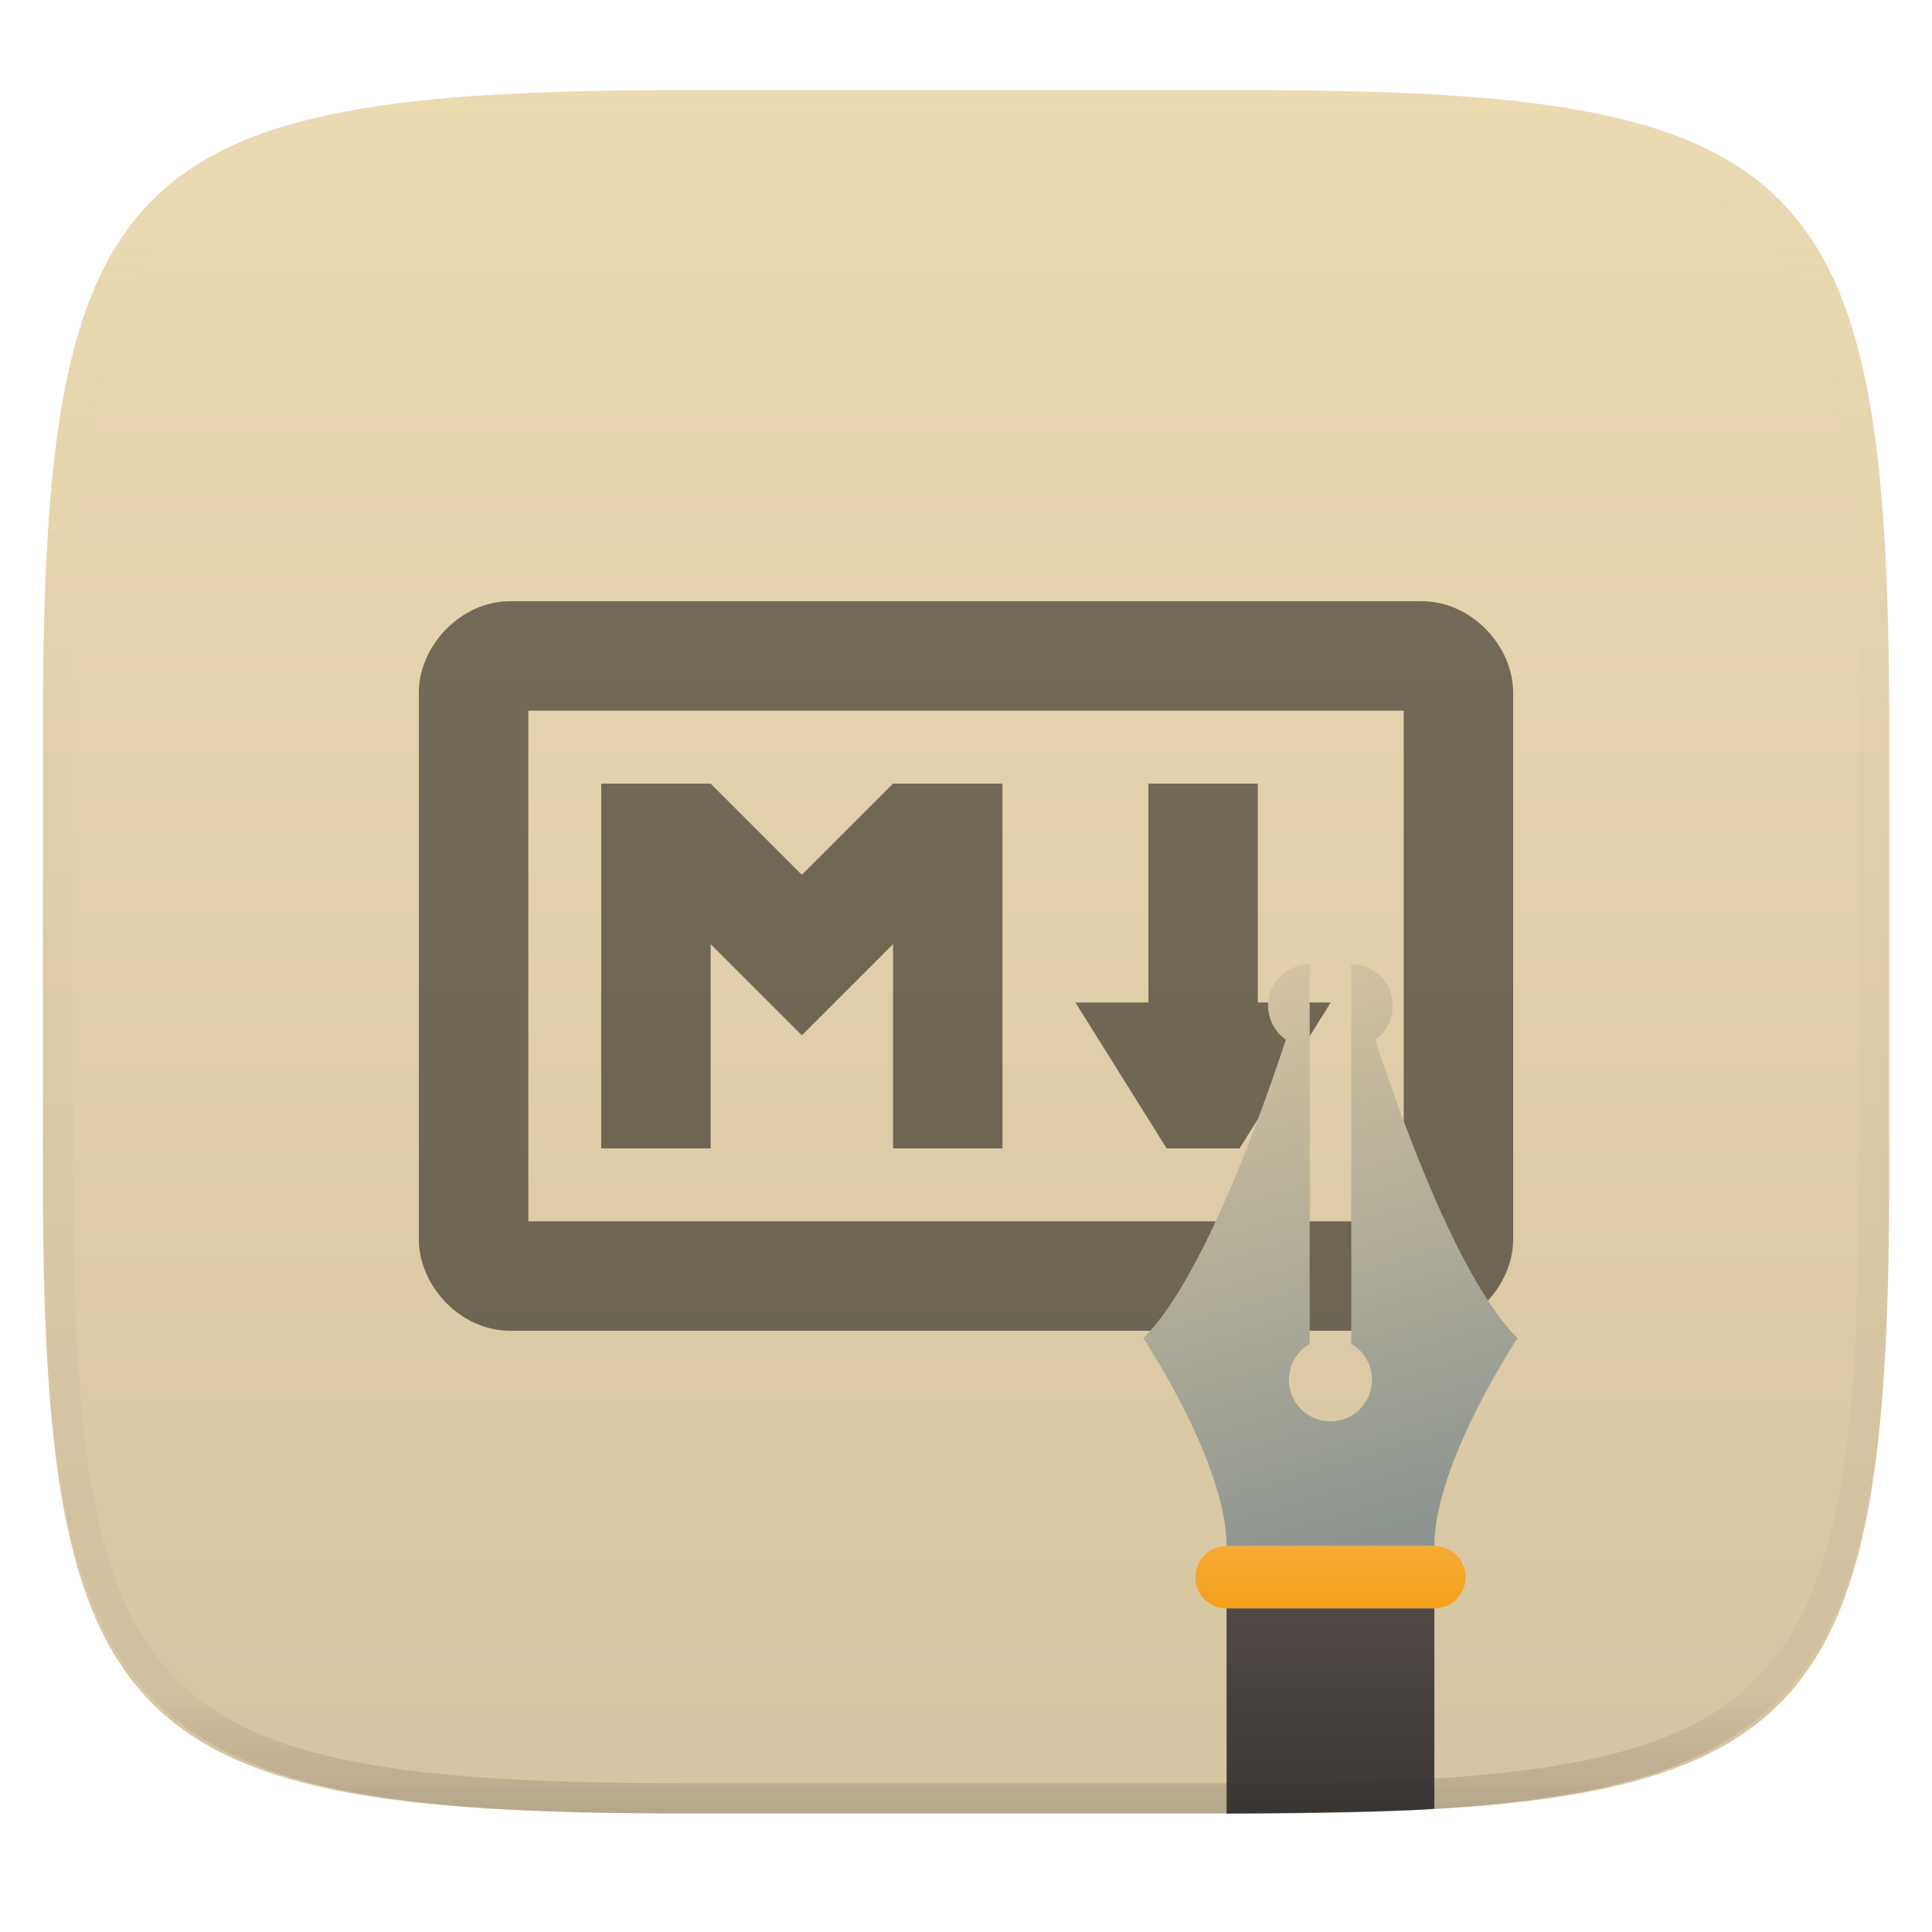
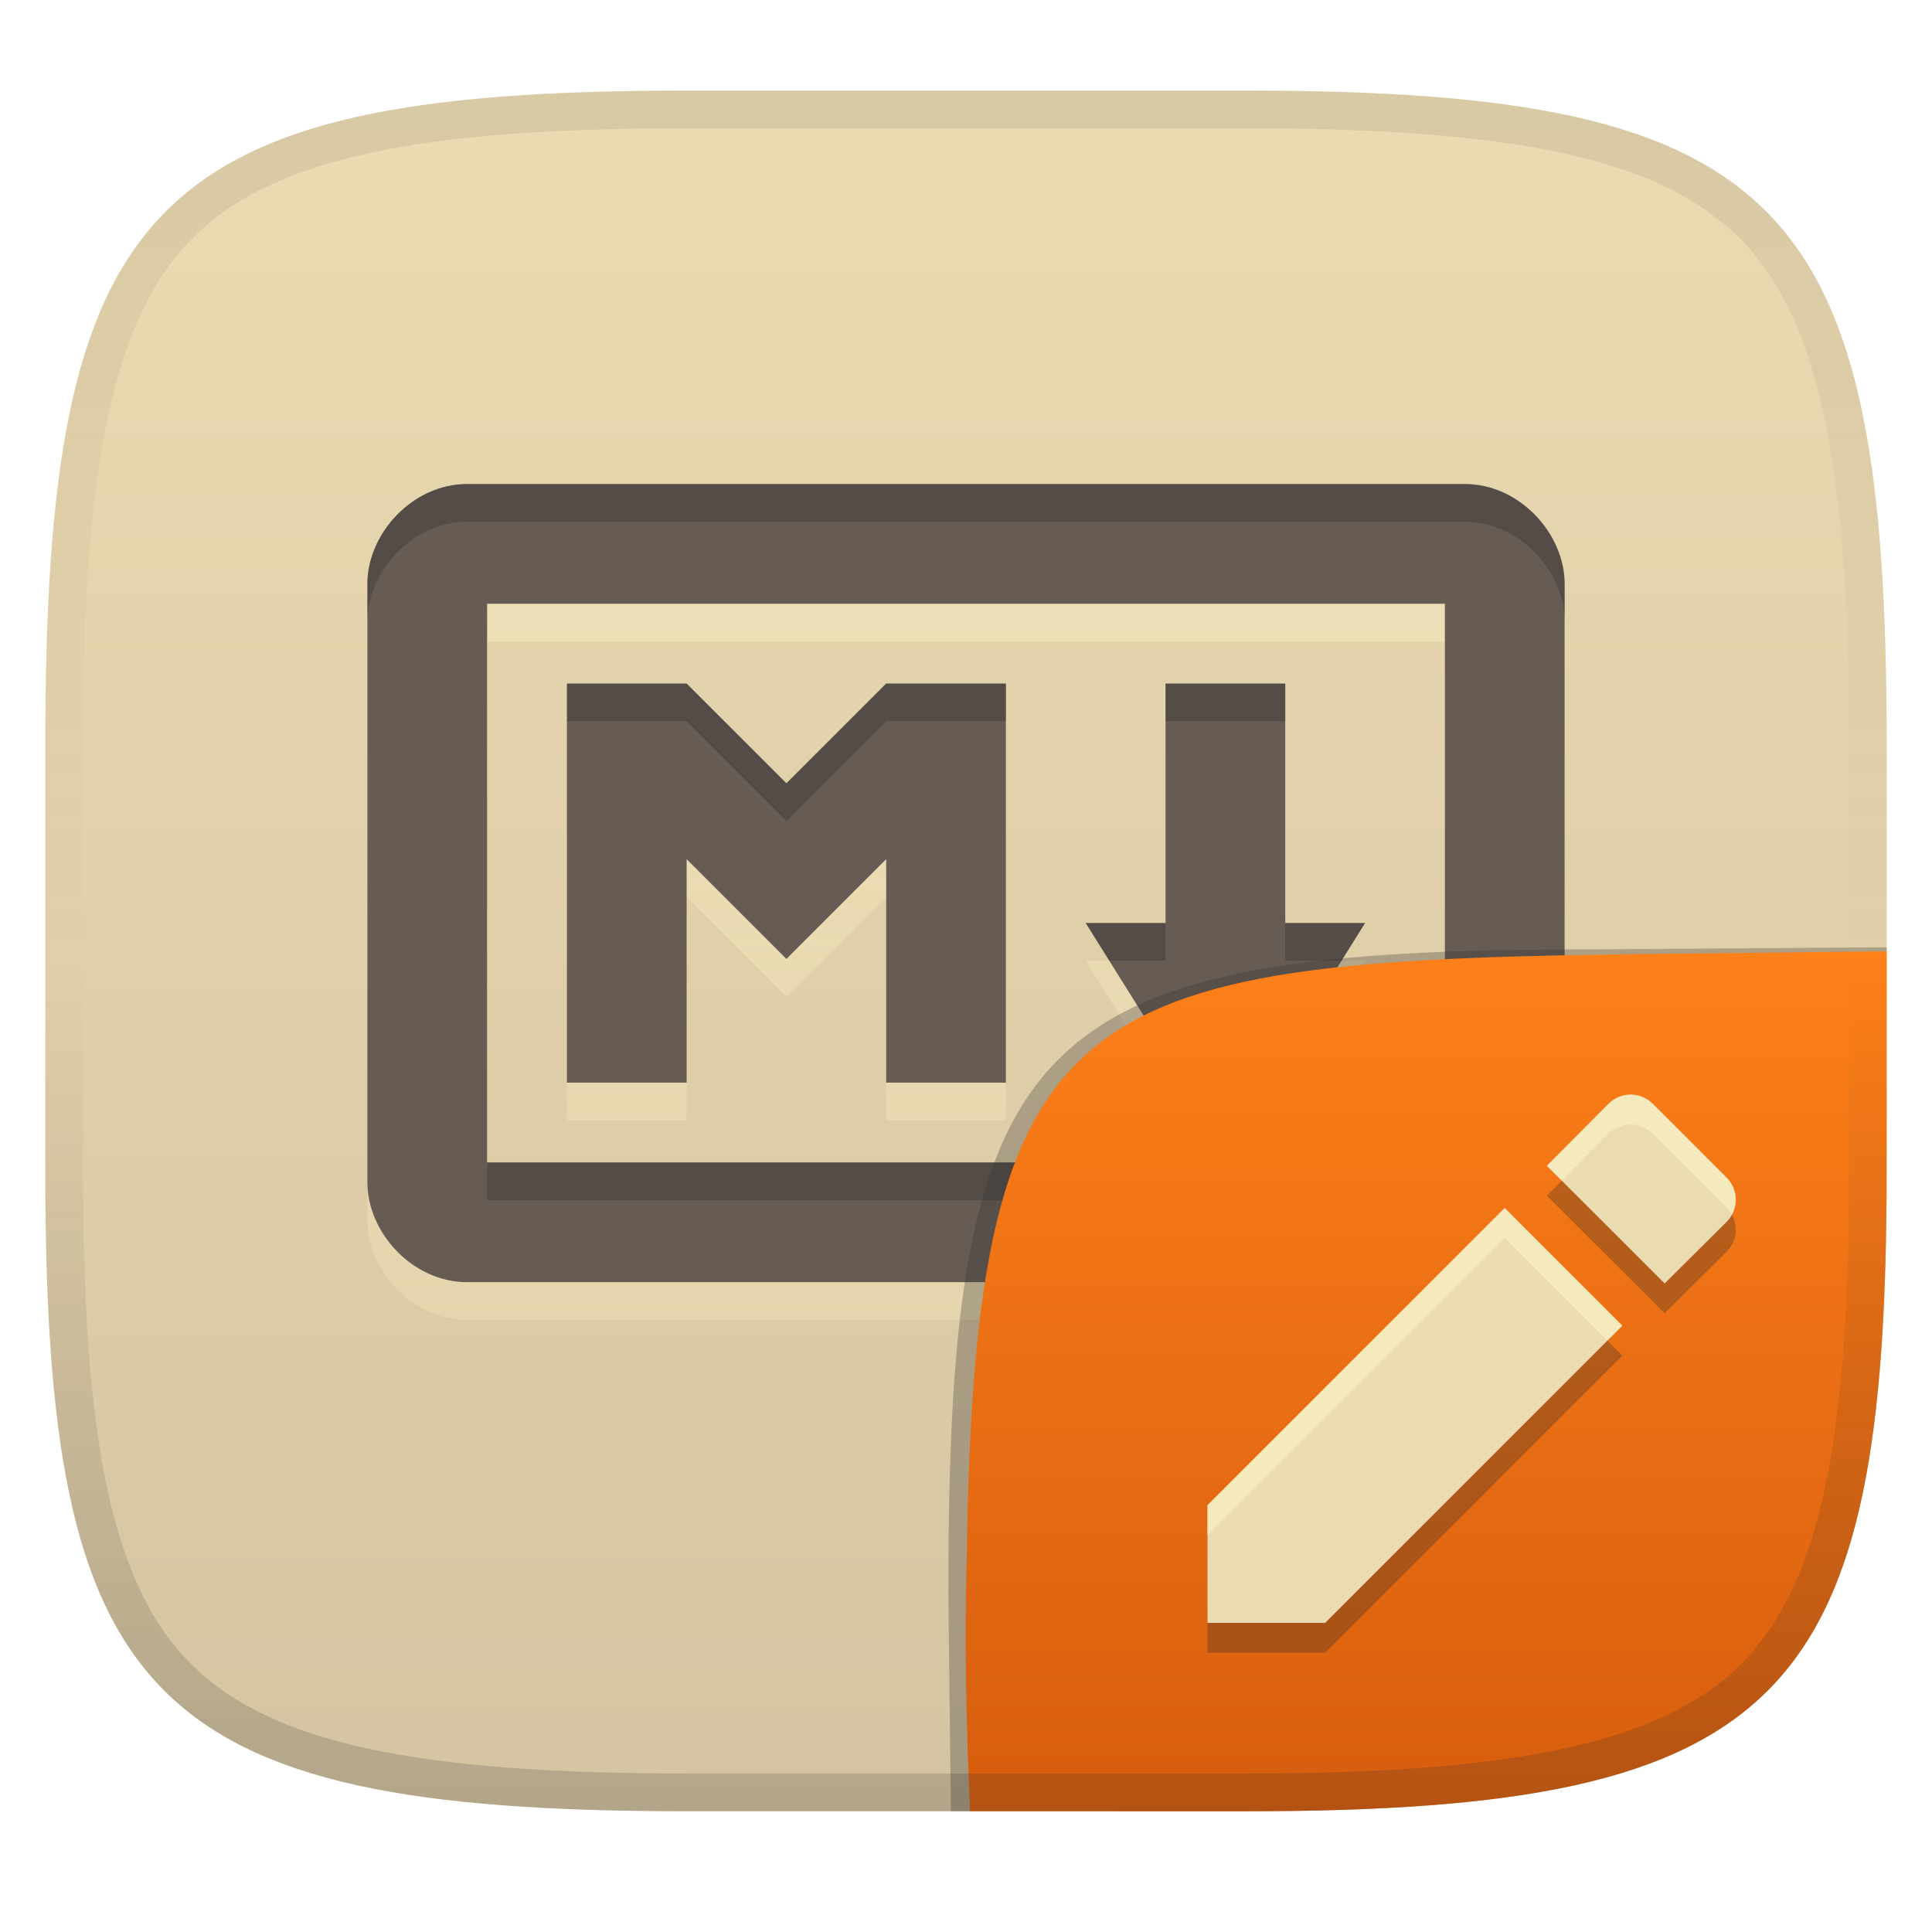
- <svg xmlns="http://www.w3.org/2000/svg" style="isolation:isolate" width="256" height="256" viewBox="0 0 256 256">
-   <g filter="url(#mc6ELHQY6UUyjk6JvFtUwitK3teUpCo3)">
-     <linearGradient id="_lgradient_96" x1="0" x2="0" y1="0" y2="1" gradientTransform="matrix(244.648,0,0,228.338,5.68,11.95)" gradientUnits="userSpaceOnUse">
-       <stop offset="0%" style="stop-color:#ebdbb2" />
-       <stop offset="100%" style="stop-color:#d5c4a1" />
+ <svg xmlns="http://www.w3.org/2000/svg" width="256" height="256" version="1.1">
+   <linearGradient id="b" x1=".5" x2=".5" y2="1" gradientTransform="matrix(244,0,0,228,5.981,12)" gradientUnits="userSpaceOnUse">
+     <stop stop-color="#ebdbb2" offset="0" />
+     <stop stop-color="#d5c4a1" offset="1" />
+   </linearGradient>
+   <defs>
+     <linearGradient id="linearGradient10" x1="128" x2="128" y1="12" y2="240" gradientUnits="userSpaceOnUse">
+       <stop stop-color="#282828" stop-opacity=".1" offset="0" />
+       <stop stop-color="#282828" stop-opacity=".05" offset=".197" />
+       <stop stop-color="#282828" stop-opacity="0" offset=".505" />
+       <stop stop-color="#282828" stop-opacity=".1" offset=".746" />
+       <stop stop-color="#282828" stop-opacity=".2" offset="1" />
    </linearGradient>
-     <path fill="url(#_lgradient_96)" d="M 165.689 11.95 C 239.745 11.95 250.328 22.507 250.328 96.494 L 250.328 155.745 C 250.328 229.731 239.745 240.288 165.689 240.288 L 90.319 240.288 C 16.264 240.288 5.68 229.731 5.68 155.745 L 5.68 96.494 C 5.68 22.507 16.264 11.95 90.319 11.95 L 165.689 11.95 Z" />
+     <linearGradient id="linearGradient9" x1="104.12" x2="104.12" y1="78.242" y2="184" gradientTransform="translate(0 -9.1059)" gradientUnits="userSpaceOnUse">
+       <stop stop-color="#fbf1c7" stop-opacity=".6" offset="0" />
+       <stop stop-color="#ebdbb2" offset="1" />
+     </linearGradient>
+     <linearGradient id="b-9-6-3" x1=".631" x2=".631" y1=".5" y2="1" gradientTransform="matrix(244,0,0,228,5.995,12)" gradientUnits="userSpaceOnUse">
+       <stop stop-color="#fe8019" offset="0" />
+       <stop stop-color="#d65d0e" offset="1" />
+     </linearGradient>
+   </defs>
+   <path d="m165 12c72 0 85 15 85 87v56c0 70-13 85-85 85h-74c-72 0-85-15-85-85v-56c0-72 13-87 85-87z" fill="url(#b)" style="isolation:isolate" />
+   <path d="m61.9 69.136c-7.27 0-13.22 6.609-13.22 13.22v79.319c0 6.61 5.949 13.22 13.22 13.22h132.2c7.271 0 13.22-6.609 13.22-13.22v-79.319c0-6.61-5.948-13.22-13.22-13.22zm2.644 15.864h126.91v74.031h-126.91zm10.576 10.575v52.88h15.864v-29.611l13.22 13.22 13.22-13.22v29.611h15.864v-52.88h-15.864l-13.22 13.221-13.22-13.221zm79.319 0v31.728h-10.576l13.22 21.153h10.576l13.22-21.153h-10.575v-31.728z" fill="url(#linearGradient9)" opacity=".6" stroke-width="1.094" style="isolation:isolate" />
+   <path d="m61.9 64.136c-7.27 0-13.22 6.609-13.22 13.22v79.319c0 6.61 5.949 13.22 13.22 13.22h132.2c7.271 0 13.22-6.609 13.22-13.22v-79.319c0-6.61-5.948-13.22-13.22-13.22zm2.644 15.864h126.91v74.031h-126.91zm10.576 10.575v52.88h15.864v-29.611l13.22 13.22 13.22-13.22v29.611h15.864v-52.88h-15.864l-13.22 13.221-13.22-13.221zm79.319 0v31.728h-10.576l13.22 21.153h10.576l13.22-21.153h-10.575v-31.728z" fill="#665c54" stroke-width="1.094" style="isolation:isolate" />
+   <path d="m61.9 64.136c-7.27 0-13.221 6.608-13.221 13.219v5c-1e-6 -6.61 5.951-13.219 13.221-13.219h132.2c7.271-1e-6 13.221 6.608 13.221 13.219v-5c0-6.61-5.95-13.219-13.221-13.219zm13.221 26.438v5h15.863l13.221 13.221 13.219-13.221h15.863v-5h-15.863l-13.219 13.221-13.221-13.221zm79.318 0v5h15.865v-5zm-10.576 31.729 3.125 5h7.451v-5zm26.441 0v5h7.449l3.125-5zm-105.76 31.729v5h126.91v-5z" fill="#282828" opacity=".3" stroke-width="1.094" style="isolation:isolate" />
+   <g transform="translate(-.003 .0497)" style="isolation:isolate">
+     <path d="m128.54 239.95-2.542 1e-5 -0.335-29.11c0-74.81 10.64-85.1 85.52-85.1l38.82-0.272-1e-3 0.532" fill="#32302f" opacity=".3" stroke-width="1.011" style="isolation:isolate" />
+     <path d="m250 126-28.95 0.32c-78.35 0.867-91.85 4.404-92.94 79.55-0.332 11.37-0.076 22.72 0.428 34.08 1.9e-4 4e-3 36.19 4e-3 36.45 4e-3 72 0 85-15 85-85z" fill="url(#b-9-6-3)" style="isolation:isolate" />
+     <path d="m160 203.36v15.59h15.59l39.38-39.38-15.59-15.59zm68.77-37.53c1.648-1.648 1.648-4.248 0-5.897l-9.746-9.746c-1.65-1.65-4.248-1.65-5.898 0l-8.148 8.199 15.6 15.59z" fill="#282828" opacity=".3" stroke-width="1.788" style="isolation:isolate" />
+     <path d="m160 199.4v15.59h15.59l39.38-39.38-15.59-15.59zm68.77-37.53c1.648-1.648 1.648-4.248 0-5.897l-9.746-9.746c-1.65-1.65-4.248-1.65-5.898 0l-8.148 8.199 15.6 15.59z" fill="#ebdbb2" stroke-width="1.788" style="isolation:isolate" />
+     <path d="m216.07 144.99c-1.062 0-2.122 0.413-2.947 1.238l-8.148 8.199 1.977 1.975 6.172-6.211c1.65-1.65 4.247-1.65 5.896 0l9.746 9.746c0.293 0.293 0.516 0.624 0.705 0.967 0.873-1.584 0.65-3.574-0.705-4.93l-9.746-9.746c-0.825-0.825-1.887-1.238-2.949-1.238zm-16.693 15.031-39.381 39.379v3.965l39.381-39.381 13.607 13.607 1.982-1.98z" fill="#fbf1c7" opacity=".6" style="isolation:isolate" />
  </g>
-   <g opacity=".5">
-     <path d="M 67.583 79.667 C 60.938 79.667 55.5 85.708 55.5 91.75 L 55.5 164.25 C 55.5 170.292 60.938 176.333 67.583 176.333 L 188.417 176.333 C 195.063 176.333 200.5 170.292 200.5 164.25 L 200.5 91.75 C 200.5 85.708 195.063 79.667 188.417 79.667 L 67.583 79.667 Z M 70 94.167 L 186 94.167 L 186 161.833 L 70 161.833 L 70 94.167 Z M 79.667 103.833 L 79.667 152.167 L 94.167 152.167 L 94.167 125.102 L 106.25 137.185 L 118.333 125.102 L 118.333 152.167 L 132.833 152.167 L 132.833 103.833 L 118.333 103.833 L 106.25 115.917 L 94.167 103.833 L 79.667 103.833 Z M 152.167 103.833 L 152.167 132.833 L 142.5 132.833 L 154.583 152.167 L 164.25 152.167 L 176.333 132.833 L 166.667 132.833 L 166.667 103.833 L 152.167 103.833 Z" />
-   </g>
-   <g>
-     <linearGradient id="_lgradient_97" x1=".278" x2=".51" y1="0" y2="1.211" gradientTransform="matrix(49.572,0,0,77.112,151.507,127.75)" gradientUnits="userSpaceOnUse">
-       <stop offset="0%" style="stop-color:#d5c4a1" />
-       <stop offset="100%" style="stop-color:#7f8c8d" />
-     </linearGradient>
-     <path fill="url(#_lgradient_97)" d="M 173.539 127.75 C 170.497 127.75 168.031 130.216 168.031 133.258 C 168.034 135.055 168.913 136.737 170.387 137.765 C 166.348 149.947 158.97 169.859 151.507 177.322 C 151.507 177.322 162.523 193.846 162.523 204.862 L 190.063 204.862 C 190.063 193.846 201.079 177.322 201.079 177.322 C 193.616 169.859 186.243 149.975 182.214 137.772 C 183.684 136.739 184.558 135.054 184.555 133.258 C 184.555 130.216 182.089 127.75 179.047 127.75 L 179.047 178.066 C 180.749 179.05 181.798 180.865 181.801 182.83 C 181.801 185.873 179.336 188.338 176.293 188.338 C 173.25 188.338 170.785 185.873 170.785 182.83 C 170.788 180.866 171.838 179.051 173.539 178.069 L 173.539 127.75 Z" />
-     <linearGradient id="_lgradient_98" x1="-1.308" x2="-1.308" y1="1.333" y2="0" gradientTransform="matrix(35.802,0,0,8.262,158.392,204.862)" gradientUnits="userSpaceOnUse">
-       <stop offset="0%" style="stop-color:#f39c12" />
-       <stop offset="100%" style="stop-color:#f5ab35" />
-     </linearGradient>
-     <path fill="url(#_lgradient_98)" d="M 162.523 204.862 L 190.063 204.862 C 192.352 204.862 194.194 206.705 194.194 208.993 C 194.194 211.282 192.352 213.124 190.063 213.124 L 162.523 213.124 C 161.427 213.127 160.375 212.692 159.599 211.917 C 158.824 211.142 158.39 210.09 158.392 208.993 C 158.392 206.705 160.234 204.862 162.523 204.862 Z" />
-     <linearGradient id="_lgradient_99" x1="0" x2="0" y1="0" y2="1" gradientTransform="matrix(27.54,0,0,27.189,162.523,213.124)" gradientUnits="userSpaceOnUse">
-       <stop offset="0%" style="stop-color:#504945" />
-       <stop offset="100%" style="stop-color:#3c3836" />
-     </linearGradient>
-     <path fill="url(#_lgradient_99)" d="M 190.063 239.656 L 190.063 213.124 L 162.523 213.124 L 162.531 240.313 C 180.606 240.191 188.344 239.844 190.063 239.656 Z" />
-   </g>
-   <g opacity=".4">
-     <linearGradient id="_lgradient_100" x1=".517" x2=".517" y1="0" y2="1" gradientTransform="matrix(244.65,0,0,228.34,5.68,11.95)" gradientUnits="userSpaceOnUse">
-       <stop offset="0%" style="stop-color:#ebdbb2" />
-       <stop offset="12.5%" stop-opacity=".098" style="stop-color:#ebdbb2" />
-       <stop offset="92.5%" stop-opacity=".098" style="stop-color:#282828" />
-       <stop offset="100%" stop-opacity=".498" style="stop-color:#282828" />
-     </linearGradient>
-     <path fill="url(#_lgradient_100)" fill-rule="evenodd" d="M 165.068 11.951 C 169.396 11.941 173.724 11.991 178.052 12.089 C 181.927 12.167 185.803 12.315 189.678 12.541 C 193.131 12.737 196.583 13.022 200.026 13.395 C 203.085 13.73 206.144 14.181 209.174 14.741 C 211.889 15.243 214.574 15.881 217.22 16.657 C 219.62 17.355 221.971 18.219 224.243 19.241 C 226.358 20.184 228.384 21.304 230.302 22.591 C 232.142 23.829 233.863 25.244 235.437 26.806 C 237.001 28.378 238.417 30.088 239.656 31.925 C 240.945 33.841 242.066 35.865 243.02 37.967 C 244.043 40.247 244.909 42.585 245.617 44.972 C 246.394 47.615 247.034 50.297 247.535 53.009 C 248.096 56.035 248.548 59.081 248.883 62.136 C 249.257 65.575 249.542 69.014 249.739 72.462 C 249.965 76.323 250.112 80.194 250.201 84.055 C 250.289 88.378 250.339 92.701 250.329 97.014 L 250.329 155.226 C 250.339 159.549 250.289 163.862 250.201 168.185 C 250.112 172.056 249.965 175.917 249.739 179.778 C 249.542 183.226 249.257 186.675 248.883 190.104 C 248.548 193.159 248.096 196.215 247.535 199.241 C 247.034 201.943 246.394 204.625 245.617 207.268 C 244.909 209.655 244.043 212.003 243.02 214.273 C 242.066 216.385 240.945 218.399 239.656 220.315 C 238.417 222.152 237.001 223.872 235.437 225.434 C 233.863 226.996 232.142 228.411 230.302 229.649 C 228.384 230.936 226.358 232.056 224.243 232.999 C 221.971 234.021 219.62 234.885 217.22 235.593 C 214.574 236.369 211.889 237.007 209.174 237.499 C 206.144 238.068 203.085 238.51 200.026 238.845 C 196.583 239.218 193.131 239.503 189.678 239.699 C 185.803 239.925 181.927 240.073 178.052 240.161 C 173.724 240.249 169.396 240.299 165.068 240.289 L 90.942 240.289 C 86.614 240.299 82.286 240.249 77.958 240.161 C 74.083 240.073 70.207 239.925 66.332 239.699 C 62.879 239.503 59.427 239.218 55.984 238.845 C 52.925 238.51 49.866 238.068 46.836 237.499 C 44.121 237.007 41.436 236.369 38.79 235.593 C 36.39 234.885 34.039 234.021 31.767 232.999 C 29.652 232.056 27.626 230.936 25.708 229.649 C 23.868 228.411 22.147 226.996 20.573 225.434 C 19.009 223.872 17.593 222.152 16.354 220.315 C 15.065 218.399 13.944 216.385 12.99 214.273 C 11.967 212.003 11.101 209.655 10.393 207.268 C 9.616 204.625 8.976 201.943 8.475 199.241 C 7.914 196.215 7.462 193.159 7.127 190.104 C 6.753 186.675 6.468 183.226 6.271 179.778 C 6.045 175.917 5.898 172.056 5.809 168.185 C 5.721 163.862 5.671 159.549 5.681 155.226 L 5.681 97.014 C 5.671 92.701 5.721 88.378 5.809 84.055 C 5.898 80.194 6.045 76.323 6.271 72.462 C 6.468 69.014 6.753 65.575 7.127 62.136 C 7.462 59.081 7.914 56.035 8.475 53.009 C 8.976 50.297 9.616 47.615 10.393 44.972 C 11.101 42.585 11.967 40.247 12.99 37.967 C 13.944 35.865 15.065 33.841 16.354 31.925 C 17.593 30.088 19.009 28.378 20.573 26.806 C 22.147 25.244 23.868 23.829 25.708 22.591 C 27.626 21.304 29.652 20.184 31.767 19.241 C 34.039 18.219 36.39 17.355 38.79 16.657 C 41.436 15.881 44.121 15.243 46.836 14.741 C 49.866 14.181 52.925 13.73 55.984 13.395 C 59.427 13.022 62.879 12.737 66.332 12.541 C 70.207 12.315 74.083 12.167 77.958 12.089 C 82.286 11.991 86.614 11.941 90.942 11.951 L 165.068 11.951 Z M 165.078 15.96 C 169.376 15.95 173.675 15.999 177.973 16.087 C 181.8 16.176 185.626 16.323 189.452 16.539 C 192.836 16.736 196.219 17.011 199.583 17.384 C 202.554 17.699 205.515 18.131 208.446 18.681 C 211.023 19.153 213.58 19.762 216.099 20.499 C 218.322 21.147 220.495 21.953 222.6 22.896 C 224.509 23.751 226.338 24.763 228.069 25.922 C 229.692 27.013 231.207 28.26 232.594 29.646 C 233.981 31.031 235.23 32.544 236.332 34.165 C 237.492 35.894 238.506 37.712 239.361 39.608 C 240.306 41.72 241.112 43.892 241.761 46.102 C 242.509 48.617 243.109 51.162 243.591 53.736 C 244.132 56.664 244.565 59.611 244.889 62.578 C 245.263 65.938 245.539 69.308 245.735 72.688 C 245.952 76.51 246.109 80.322 246.188 84.144 C 246.276 88.437 246.325 92.721 246.325 97.014 C 246.325 97.014 246.325 97.014 246.325 97.014 L 246.325 155.226 C 246.325 155.226 246.325 155.226 246.325 155.226 C 246.325 159.519 246.276 163.803 246.188 168.096 C 246.109 171.918 245.952 175.74 245.735 179.552 C 245.539 182.932 245.263 186.302 244.889 189.672 C 244.565 192.629 244.132 195.576 243.591 198.504 C 243.109 201.078 242.509 203.623 241.761 206.138 C 241.112 208.358 240.306 210.52 239.361 212.632 C 238.506 214.528 237.492 216.356 236.332 218.075 C 235.23 219.706 233.981 221.219 232.594 222.604 C 231.207 223.98 229.692 225.227 228.069 226.318 C 226.338 227.477 224.509 228.489 222.6 229.344 C 220.495 230.297 218.322 231.093 216.099 231.741 C 213.58 232.478 211.023 233.087 208.446 233.559 C 205.515 234.109 202.554 234.541 199.583 234.865 C 196.219 235.229 192.836 235.514 189.452 235.701 C 185.626 235.917 181.8 236.074 177.973 236.153 C 173.675 236.251 169.376 236.29 165.078 236.29 C 165.078 236.29 165.078 236.29 165.068 236.29 L 90.942 236.29 C 90.932 236.29 90.932 236.29 90.932 236.29 C 86.634 236.29 82.335 236.251 78.037 236.153 C 74.21 236.074 70.384 235.917 66.558 235.701 C 63.174 235.514 59.791 235.229 56.427 234.865 C 53.456 234.541 50.495 234.109 47.564 233.559 C 44.987 233.087 42.43 232.478 39.911 231.741 C 37.688 231.093 35.515 230.297 33.41 229.344 C 31.501 228.489 29.672 227.477 27.941 226.318 C 26.318 225.227 24.803 223.98 23.416 222.604 C 22.029 221.219 20.78 219.706 19.678 218.075 C 18.518 216.356 17.504 214.528 16.649 212.632 C 15.704 210.52 14.898 208.358 14.249 206.138 C 13.501 203.623 12.901 201.078 12.419 198.504 C 11.878 195.576 11.445 192.629 11.121 189.672 C 10.747 186.302 10.472 182.932 10.275 179.552 C 10.058 175.74 9.901 171.918 9.822 168.096 C 9.734 163.803 9.685 159.519 9.685 155.226 C 9.685 155.226 9.685 155.226 9.685 155.226 L 9.685 97.014 C 9.685 97.014 9.685 97.014 9.685 97.014 C 9.685 92.721 9.734 88.437 9.822 84.144 C 9.901 80.322 10.058 76.51 10.275 72.688 C 10.472 69.308 10.747 65.938 11.121 62.578 C 11.445 59.611 11.878 56.664 12.419 53.736 C 12.901 51.162 13.501 48.617 14.249 46.102 C 14.898 43.892 15.704 41.72 16.649 39.608 C 17.504 37.712 18.518 35.894 19.678 34.165 C 20.78 32.544 22.029 31.031 23.416 29.646 C 24.803 28.26 26.318 27.013 27.941 25.922 C 29.672 24.763 31.501 23.751 33.41 22.896 C 35.515 21.953 37.688 21.147 39.911 20.499 C 42.43 19.762 44.987 19.153 47.564 18.681 C 50.495 18.131 53.456 17.699 56.427 17.384 C 59.791 17.011 63.174 16.736 66.558 16.539 C 70.384 16.323 74.21 16.176 78.037 16.087 C 82.335 15.999 86.634 15.95 90.932 15.96 C 90.932 15.96 90.932 15.96 90.942 15.96 L 165.068 15.96 C 165.078 15.96 165.078 15.96 165.078 15.96 Z" />
-   </g>
+   <path d="m91 12c-72 0-85 15-85 87v56c0 70 13 85 85 85h74c72 0 85-15 85-85v-56c0-72-13-87-85-87zm0 5h74c35.653 0 55.307 3.945 65.895 14.965 10.588 11.02 14.105 31.336 14.105 67.035v56c0 34.69-3.494 54.457-14.07 65.25-10.577 10.793-30.277 14.75-65.93 14.75h-74c-35.653 0-55.353-3.957-65.93-14.75-10.577-10.793-14.07-30.56-14.07-65.25v-56c0-35.699 3.518-56.015 14.105-67.035 10.588-11.02 30.242-14.965 65.895-14.965z" fill="url(#linearGradient10)" style="isolation:isolate" />
</svg>
